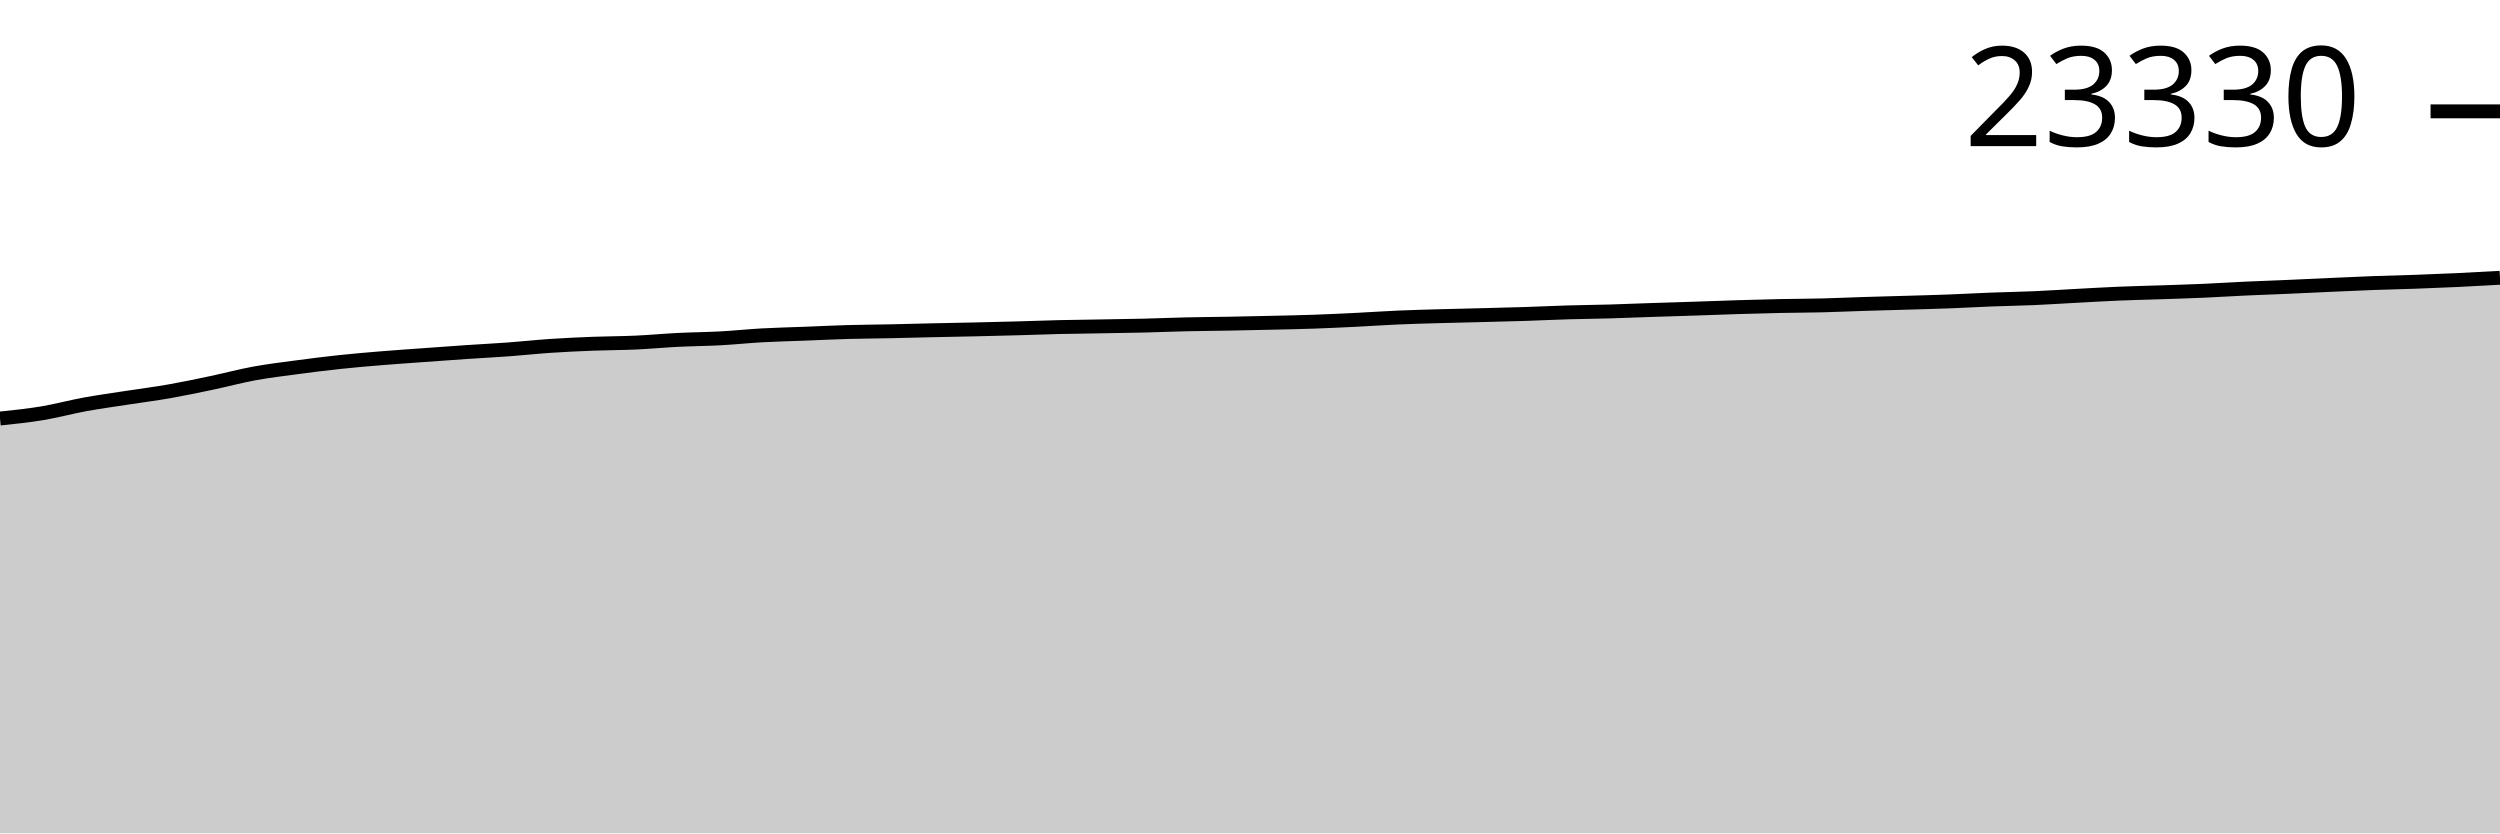
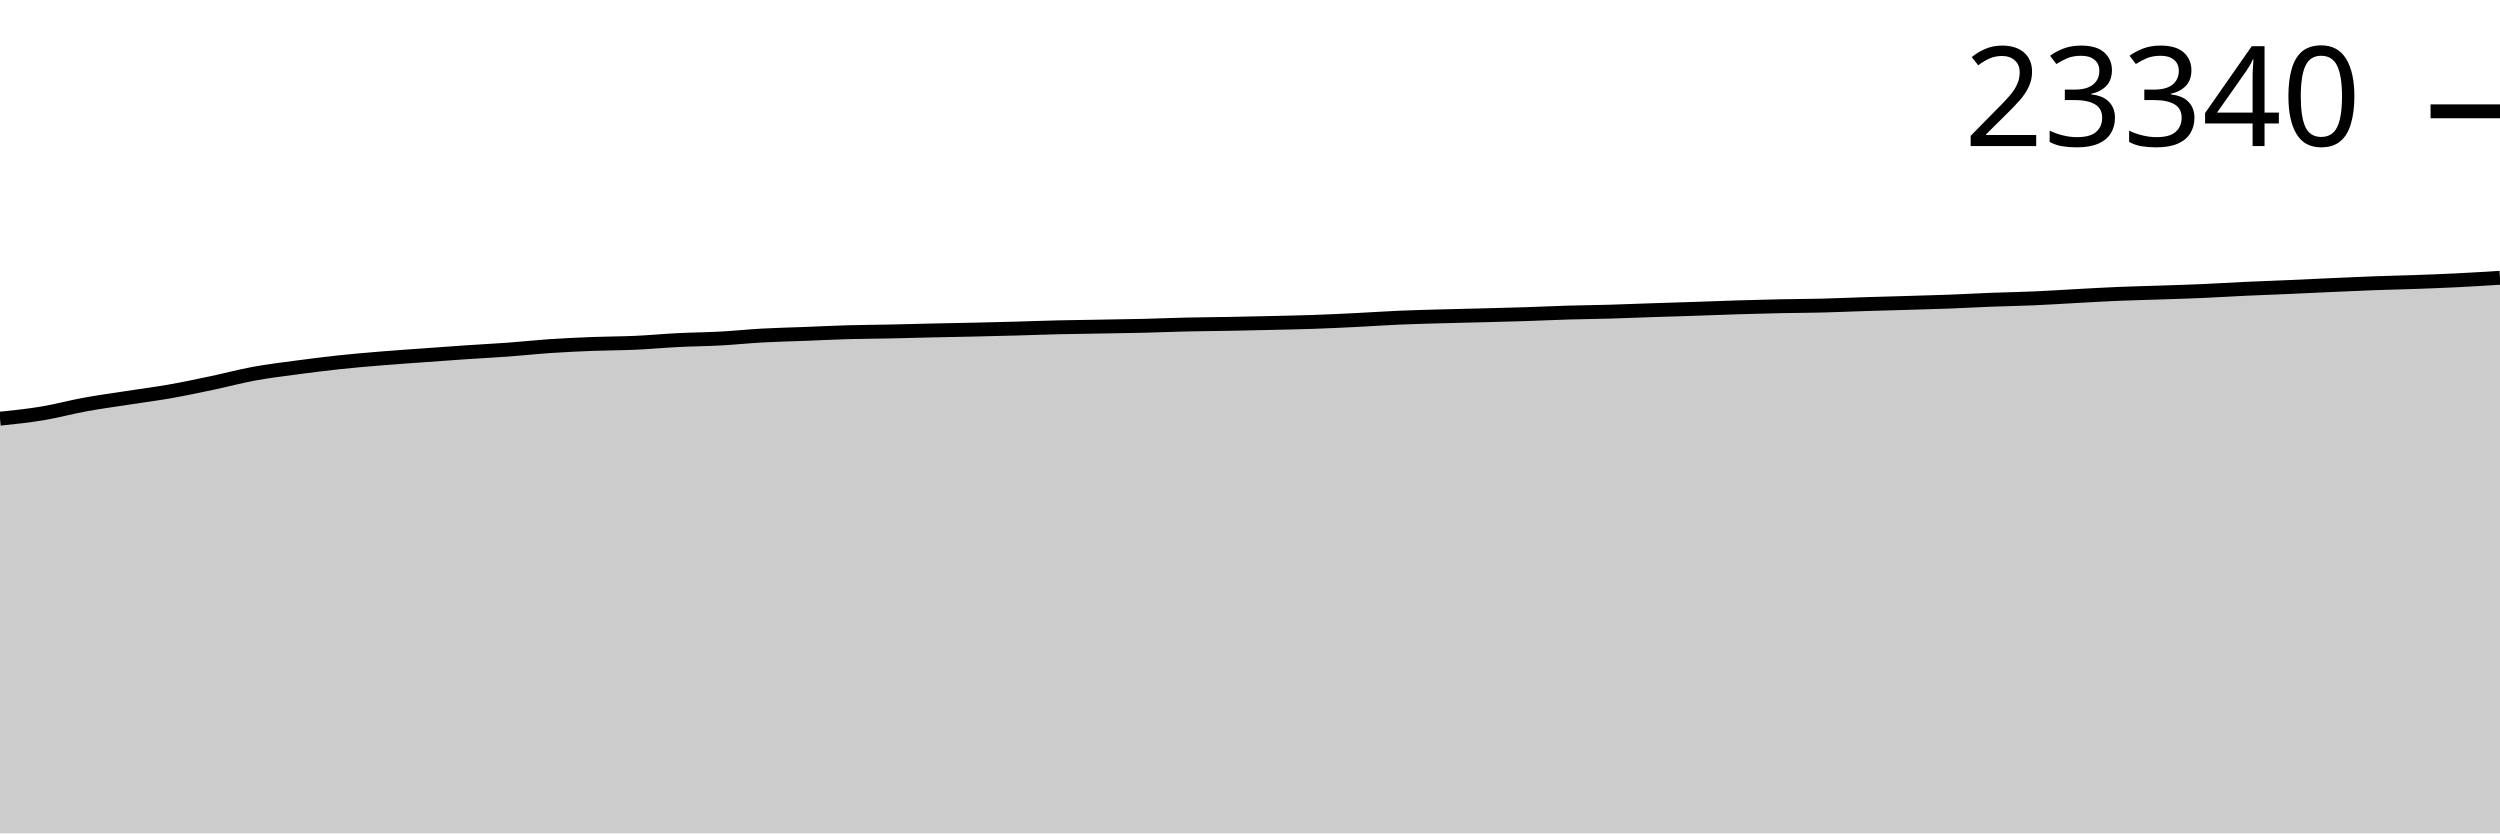
<svg xmlns="http://www.w3.org/2000/svg" viewBox="0 0 180 60">
  <g transform="translate(0,20)">
-     <path class="area" fill="rgba(0, 0, 0, 0.2)" d="M0,10.134C1.017,10.028,2.034,9.922,3.051,9.753C4.068,9.583,5.085,9.304,6.102,9.118C7.119,8.932,8.136,8.794,9.153,8.636C10.169,8.479,11.186,8.352,12.203,8.173C13.22,7.994,14.237,7.779,15.254,7.565C16.271,7.351,17.288,7.076,18.305,6.889C19.322,6.703,20.339,6.582,21.356,6.446C22.373,6.31,23.39,6.181,24.407,6.072C25.424,5.963,26.441,5.877,27.458,5.793C28.475,5.709,29.492,5.642,30.508,5.568C31.525,5.494,32.542,5.419,33.559,5.35C34.576,5.281,35.593,5.231,36.61,5.156C37.627,5.081,38.644,4.97,39.661,4.902C40.678,4.834,41.695,4.788,42.712,4.748C43.729,4.709,44.746,4.712,45.763,4.666C46.78,4.62,47.797,4.523,48.814,4.472C49.831,4.421,50.847,4.415,51.864,4.361C52.881,4.306,53.898,4.198,54.915,4.142C55.932,4.086,56.949,4.066,57.966,4.026C58.983,3.987,60,3.935,61.017,3.906C62.034,3.877,63.051,3.874,64.068,3.852C65.085,3.831,66.102,3.802,67.119,3.779C68.136,3.756,69.153,3.74,70.169,3.717C71.186,3.694,72.203,3.669,73.22,3.641C74.237,3.613,75.254,3.573,76.271,3.549C77.288,3.526,78.305,3.516,79.322,3.498C80.339,3.48,81.356,3.467,82.373,3.443C83.39,3.418,84.407,3.374,85.424,3.351C86.441,3.328,87.458,3.323,88.475,3.304C89.492,3.286,90.508,3.264,91.525,3.24C92.542,3.216,93.559,3.197,94.576,3.162C95.593,3.126,96.61,3.078,97.627,3.028C98.644,2.978,99.661,2.905,100.678,2.861C101.695,2.817,102.712,2.792,103.729,2.763C104.746,2.734,105.763,2.714,106.78,2.687C107.797,2.661,108.814,2.637,109.831,2.605C110.847,2.572,111.864,2.521,112.881,2.491C113.898,2.461,114.915,2.453,115.932,2.424C116.949,2.395,117.966,2.351,118.983,2.317C120,2.283,121.017,2.255,122.034,2.221C123.051,2.188,124.068,2.146,125.085,2.115C126.102,2.083,127.119,2.055,128.136,2.034C129.153,2.013,130.169,2.013,131.186,1.988C132.203,1.962,133.22,1.915,134.237,1.883C135.254,1.851,136.271,1.826,137.288,1.796C138.305,1.766,139.322,1.741,140.339,1.702C141.356,1.664,142.373,1.605,143.39,1.566C144.407,1.527,145.424,1.513,146.441,1.468C147.458,1.424,148.475,1.355,149.492,1.301C150.508,1.247,151.525,1.186,152.542,1.143C153.559,1.1,154.576,1.08,155.593,1.045C156.61,1.01,157.627,0.98,158.644,0.936C159.661,0.891,160.678,0.825,161.695,0.778C162.712,0.73,163.729,0.697,164.746,0.653C165.763,0.609,166.78,0.558,167.797,0.512C168.814,0.467,169.831,0.419,170.847,0.381C171.864,0.344,172.881,0.324,173.898,0.287C174.915,0.251,175.932,0.211,176.949,0.163C177.966,0.115,178.983,0.057,180,0L180,40C178.983,40,177.966,40,176.949,40C175.932,40,174.915,40,173.898,40C172.881,40,171.864,40,170.847,40C169.831,40,168.814,40,167.797,40C166.78,40,165.763,40,164.746,40C163.729,40,162.712,40,161.695,40C160.678,40,159.661,40,158.644,40C157.627,40,156.61,40,155.593,40C154.576,40,153.559,40,152.542,40C151.525,40,150.508,40,149.492,40C148.475,40,147.458,40,146.441,40C145.424,40,144.407,40,143.39,40C142.373,40,141.356,40,140.339,40C139.322,40,138.305,40,137.288,40C136.271,40,135.254,40,134.237,40C133.22,40,132.203,40,131.186,40C130.169,40,129.153,40,128.136,40C127.119,40,126.102,40,125.085,40C124.068,40,123.051,40,122.034,40C121.017,40,120,40,118.983,40C117.966,40,116.949,40,115.932,40C114.915,40,113.898,40,112.881,40C111.864,40,110.847,40,109.831,40C108.814,40,107.797,40,106.78,40C105.763,40,104.746,40,103.729,40C102.712,40,101.695,40,100.678,40C99.661,40,98.644,40,97.627,40C96.61,40,95.593,40,94.576,40C93.559,40,92.542,40,91.525,40C90.508,40,89.492,40,88.475,40C87.458,40,86.441,40,85.424,40C84.407,40,83.39,40,82.373,40C81.356,40,80.339,40,79.322,40C78.305,40,77.288,40,76.271,40C75.254,40,74.237,40,73.22,40C72.203,40,71.186,40,70.169,40C69.153,40,68.136,40,67.119,40C66.102,40,65.085,40,64.068,40C63.051,40,62.034,40,61.017,40C60,40,58.983,40,57.966,40C56.949,40,55.932,40,54.915,40C53.898,40,52.881,40,51.864,40C50.847,40,49.831,40,48.814,40C47.797,40,46.78,40,45.763,40C44.746,40,43.729,40,42.712,40C41.695,40,40.678,40,39.661,40C38.644,40,37.627,40,36.61,40C35.593,40,34.576,40,33.559,40C32.542,40,31.525,40,30.508,40C29.492,40,28.475,40,27.458,40C26.441,40,25.424,40,24.407,40C23.39,40,22.373,40,21.356,40C20.339,40,19.322,40,18.305,40C17.288,40,16.271,40,15.254,40C14.237,40,13.22,40,12.203,40C11.186,40,10.169,40,9.153,40C8.136,40,7.119,40,6.102,40C5.085,40,4.068,40,3.051,40C2.034,40,1.017,40,0,40Z" />
-     <path class="line" stroke="black" fill="none" d="M0,10.134C1.017,10.028,2.034,9.922,3.051,9.753C4.068,9.583,5.085,9.304,6.102,9.118C7.119,8.932,8.136,8.794,9.153,8.636C10.169,8.479,11.186,8.352,12.203,8.173C13.22,7.994,14.237,7.779,15.254,7.565C16.271,7.351,17.288,7.076,18.305,6.889C19.322,6.703,20.339,6.582,21.356,6.446C22.373,6.31,23.39,6.181,24.407,6.072C25.424,5.963,26.441,5.877,27.458,5.793C28.475,5.709,29.492,5.642,30.508,5.568C31.525,5.494,32.542,5.419,33.559,5.35C34.576,5.281,35.593,5.231,36.61,5.156C37.627,5.081,38.644,4.97,39.661,4.902C40.678,4.834,41.695,4.788,42.712,4.748C43.729,4.709,44.746,4.712,45.763,4.666C46.78,4.62,47.797,4.523,48.814,4.472C49.831,4.421,50.847,4.415,51.864,4.361C52.881,4.306,53.898,4.198,54.915,4.142C55.932,4.086,56.949,4.066,57.966,4.026C58.983,3.987,60,3.935,61.017,3.906C62.034,3.877,63.051,3.874,64.068,3.852C65.085,3.831,66.102,3.802,67.119,3.779C68.136,3.756,69.153,3.74,70.169,3.717C71.186,3.694,72.203,3.669,73.22,3.641C74.237,3.613,75.254,3.573,76.271,3.549C77.288,3.526,78.305,3.516,79.322,3.498C80.339,3.48,81.356,3.467,82.373,3.443C83.39,3.418,84.407,3.374,85.424,3.351C86.441,3.328,87.458,3.323,88.475,3.304C89.492,3.286,90.508,3.264,91.525,3.24C92.542,3.216,93.559,3.197,94.576,3.162C95.593,3.126,96.61,3.078,97.627,3.028C98.644,2.978,99.661,2.905,100.678,2.861C101.695,2.817,102.712,2.792,103.729,2.763C104.746,2.734,105.763,2.714,106.78,2.687C107.797,2.661,108.814,2.637,109.831,2.605C110.847,2.572,111.864,2.521,112.881,2.491C113.898,2.461,114.915,2.453,115.932,2.424C116.949,2.395,117.966,2.351,118.983,2.317C120,2.283,121.017,2.255,122.034,2.221C123.051,2.188,124.068,2.146,125.085,2.115C126.102,2.083,127.119,2.055,128.136,2.034C129.153,2.013,130.169,2.013,131.186,1.988C132.203,1.962,133.22,1.915,134.237,1.883C135.254,1.851,136.271,1.826,137.288,1.796C138.305,1.766,139.322,1.741,140.339,1.702C141.356,1.664,142.373,1.605,143.39,1.566C144.407,1.527,145.424,1.513,146.441,1.468C147.458,1.424,148.475,1.355,149.492,1.301C150.508,1.247,151.525,1.186,152.542,1.143C153.559,1.1,154.576,1.08,155.593,1.045C156.61,1.01,157.627,0.98,158.644,0.936C159.661,0.891,160.678,0.825,161.695,0.778C162.712,0.73,163.729,0.697,164.746,0.653C165.763,0.609,166.78,0.558,167.797,0.512C168.814,0.467,169.831,0.419,170.847,0.381C171.864,0.344,172.881,0.324,173.898,0.287C174.915,0.251,175.932,0.211,176.949,0.163C177.966,0.115,178.983,0.057,180,0" />
-     <path class="axis-ceiling" stroke-width="1" stroke="black" fill="none" d="M175,-11.983L180,-11.983" />
-     <text class="axis-ceiling-label" font-family="sans-serif" text-anchor="end" font-size="10px" x="170" y="-9.483">23330</text>
+     <path class="area" fill="rgba(0, 0, 0, 0.2)" d="M0,10.145C1.017,10.04,2.034,9.934,3.051,9.764C4.068,9.595,5.085,9.316,6.102,9.13C7.119,8.944,8.136,8.806,9.153,8.649C10.169,8.491,11.186,8.364,12.203,8.185C13.22,8.007,14.237,7.791,15.254,7.577C16.271,7.363,17.288,7.089,18.305,6.902C19.322,6.716,20.339,6.595,21.356,6.459C22.373,6.323,23.39,6.194,24.407,6.085C25.424,5.976,26.441,5.89,27.458,5.807C28.475,5.723,29.492,5.655,30.508,5.582C31.525,5.508,32.542,5.432,33.559,5.363C34.576,5.295,35.593,5.244,36.61,5.17C37.627,5.095,38.644,4.984,39.661,4.916C40.678,4.848,41.695,4.801,42.712,4.762C43.729,4.723,44.746,4.726,45.763,4.68C46.78,4.634,47.797,4.537,48.814,4.486C49.831,4.435,50.847,4.429,51.864,4.374C52.881,4.319,53.898,4.212,54.915,4.156C55.932,4.1,56.949,4.08,57.966,4.04C58.983,4.001,60,3.949,61.017,3.92C62.034,3.891,63.051,3.888,64.068,3.867C65.085,3.845,66.102,3.816,67.119,3.793C68.136,3.77,69.153,3.754,70.169,3.731C71.186,3.708,72.203,3.683,73.22,3.655C74.237,3.627,75.254,3.587,76.271,3.564C77.288,3.54,78.305,3.53,79.322,3.512C80.339,3.495,81.356,3.481,82.373,3.457C83.39,3.432,84.407,3.388,85.424,3.365C86.441,3.342,87.458,3.337,88.475,3.319C89.492,3.3,90.508,3.278,91.525,3.254C92.542,3.23,93.559,3.211,94.576,3.176C95.593,3.141,96.61,3.093,97.627,3.042C98.644,2.992,99.661,2.92,100.678,2.875C101.695,2.831,102.712,2.806,103.729,2.777C104.746,2.748,105.763,2.728,106.78,2.702C107.797,2.675,108.814,2.652,109.831,2.619C110.847,2.587,111.864,2.536,112.881,2.506C113.898,2.476,114.915,2.468,115.932,2.439C116.949,2.41,117.966,2.366,118.983,2.332C120,2.298,121.017,2.27,122.034,2.236C123.051,2.202,124.068,2.16,125.085,2.129C126.102,2.098,127.119,2.07,128.136,2.049C129.153,2.028,130.169,2.028,131.186,2.002C132.203,1.977,133.22,1.93,134.237,1.898C135.254,1.866,136.271,1.841,137.288,1.811C138.305,1.781,139.322,1.755,140.339,1.717C141.356,1.679,142.373,1.62,143.39,1.581C144.407,1.542,145.424,1.528,146.441,1.483C147.458,1.439,148.475,1.371,149.492,1.316C150.508,1.262,151.525,1.201,152.542,1.158C153.559,1.116,154.576,1.095,155.593,1.06C156.61,1.026,157.627,0.996,158.644,0.951C159.661,0.907,160.678,0.84,161.695,0.793C162.712,0.746,163.729,0.712,164.746,0.668C165.763,0.624,166.78,0.573,167.797,0.528C168.814,0.483,169.831,0.434,170.847,0.396C171.864,0.359,172.881,0.339,173.898,0.303C174.915,0.267,175.932,0.229,176.949,0.178C177.966,0.128,178.983,0.064,180,0L180,40C178.983,40,177.966,40,176.949,40C175.932,40,174.915,40,173.898,40C172.881,40,171.864,40,170.847,40C169.831,40,168.814,40,167.797,40C166.78,40,165.763,40,164.746,40C163.729,40,162.712,40,161.695,40C160.678,40,159.661,40,158.644,40C157.627,40,156.61,40,155.593,40C154.576,40,153.559,40,152.542,40C151.525,40,150.508,40,149.492,40C148.475,40,147.458,40,146.441,40C145.424,40,144.407,40,143.39,40C142.373,40,141.356,40,140.339,40C139.322,40,138.305,40,137.288,40C136.271,40,135.254,40,134.237,40C133.22,40,132.203,40,131.186,40C130.169,40,129.153,40,128.136,40C127.119,40,126.102,40,125.085,40C124.068,40,123.051,40,122.034,40C121.017,40,120,40,118.983,40C117.966,40,116.949,40,115.932,40C114.915,40,113.898,40,112.881,40C111.864,40,110.847,40,109.831,40C108.814,40,107.797,40,106.78,40C105.763,40,104.746,40,103.729,40C102.712,40,101.695,40,100.678,40C99.661,40,98.644,40,97.627,40C96.61,40,95.593,40,94.576,40C93.559,40,92.542,40,91.525,40C90.508,40,89.492,40,88.475,40C87.458,40,86.441,40,85.424,40C84.407,40,83.39,40,82.373,40C81.356,40,80.339,40,79.322,40C78.305,40,77.288,40,76.271,40C75.254,40,74.237,40,73.22,40C72.203,40,71.186,40,70.169,40C69.153,40,68.136,40,67.119,40C66.102,40,65.085,40,64.068,40C63.051,40,62.034,40,61.017,40C60,40,58.983,40,57.966,40C56.949,40,55.932,40,54.915,40C53.898,40,52.881,40,51.864,40C50.847,40,49.831,40,48.814,40C47.797,40,46.78,40,45.763,40C44.746,40,43.729,40,42.712,40C41.695,40,40.678,40,39.661,40C38.644,40,37.627,40,36.61,40C35.593,40,34.576,40,33.559,40C32.542,40,31.525,40,30.508,40C29.492,40,28.475,40,27.458,40C26.441,40,25.424,40,24.407,40C23.39,40,22.373,40,21.356,40C20.339,40,19.322,40,18.305,40C17.288,40,16.271,40,15.254,40C14.237,40,13.22,40,12.203,40C11.186,40,10.169,40,9.153,40C8.136,40,7.119,40,6.102,40C5.085,40,4.068,40,3.051,40C2.034,40,1.017,40,0,40Z" />
+     <path class="line" stroke="black" fill="none" d="M0,10.145C1.017,10.04,2.034,9.934,3.051,9.764C4.068,9.595,5.085,9.316,6.102,9.13C7.119,8.944,8.136,8.806,9.153,8.649C10.169,8.491,11.186,8.364,12.203,8.185C13.22,8.007,14.237,7.791,15.254,7.577C16.271,7.363,17.288,7.089,18.305,6.902C19.322,6.716,20.339,6.595,21.356,6.459C22.373,6.323,23.39,6.194,24.407,6.085C25.424,5.976,26.441,5.89,27.458,5.807C28.475,5.723,29.492,5.655,30.508,5.582C31.525,5.508,32.542,5.432,33.559,5.363C34.576,5.295,35.593,5.244,36.61,5.17C37.627,5.095,38.644,4.984,39.661,4.916C40.678,4.848,41.695,4.801,42.712,4.762C43.729,4.723,44.746,4.726,45.763,4.68C46.78,4.634,47.797,4.537,48.814,4.486C49.831,4.435,50.847,4.429,51.864,4.374C52.881,4.319,53.898,4.212,54.915,4.156C55.932,4.1,56.949,4.08,57.966,4.04C58.983,4.001,60,3.949,61.017,3.92C62.034,3.891,63.051,3.888,64.068,3.867C65.085,3.845,66.102,3.816,67.119,3.793C68.136,3.77,69.153,3.754,70.169,3.731C71.186,3.708,72.203,3.683,73.22,3.655C74.237,3.627,75.254,3.587,76.271,3.564C77.288,3.54,78.305,3.53,79.322,3.512C80.339,3.495,81.356,3.481,82.373,3.457C83.39,3.432,84.407,3.388,85.424,3.365C86.441,3.342,87.458,3.337,88.475,3.319C89.492,3.3,90.508,3.278,91.525,3.254C92.542,3.23,93.559,3.211,94.576,3.176C95.593,3.141,96.61,3.093,97.627,3.042C98.644,2.992,99.661,2.92,100.678,2.875C101.695,2.831,102.712,2.806,103.729,2.777C104.746,2.748,105.763,2.728,106.78,2.702C107.797,2.675,108.814,2.652,109.831,2.619C110.847,2.587,111.864,2.536,112.881,2.506C113.898,2.476,114.915,2.468,115.932,2.439C116.949,2.41,117.966,2.366,118.983,2.332C120,2.298,121.017,2.27,122.034,2.236C123.051,2.202,124.068,2.16,125.085,2.129C126.102,2.098,127.119,2.07,128.136,2.049C129.153,2.028,130.169,2.028,131.186,2.002C132.203,1.977,133.22,1.93,134.237,1.898C135.254,1.866,136.271,1.841,137.288,1.811C138.305,1.781,139.322,1.755,140.339,1.717C141.356,1.679,142.373,1.62,143.39,1.581C144.407,1.542,145.424,1.528,146.441,1.483C147.458,1.439,148.475,1.371,149.492,1.316C150.508,1.262,151.525,1.201,152.542,1.158C153.559,1.116,154.576,1.095,155.593,1.06C156.61,1.026,157.627,0.996,158.644,0.951C159.661,0.907,160.678,0.84,161.695,0.793C162.712,0.746,163.729,0.712,164.746,0.668C165.763,0.624,166.78,0.573,167.797,0.528C168.814,0.483,169.831,0.434,170.847,0.396C171.864,0.359,172.881,0.339,173.898,0.303C174.915,0.267,175.932,0.229,176.949,0.178C177.966,0.128,178.983,0.064,180,0" />
+     <path class="axis-ceiling" stroke-width="1" stroke="black" fill="none" d="M175,-11.985L180,-11.985" />
+     <text class="axis-ceiling-label" font-family="sans-serif" text-anchor="end" font-size="10px" x="170" y="-9.485">23340</text>
  </g>
</svg>
